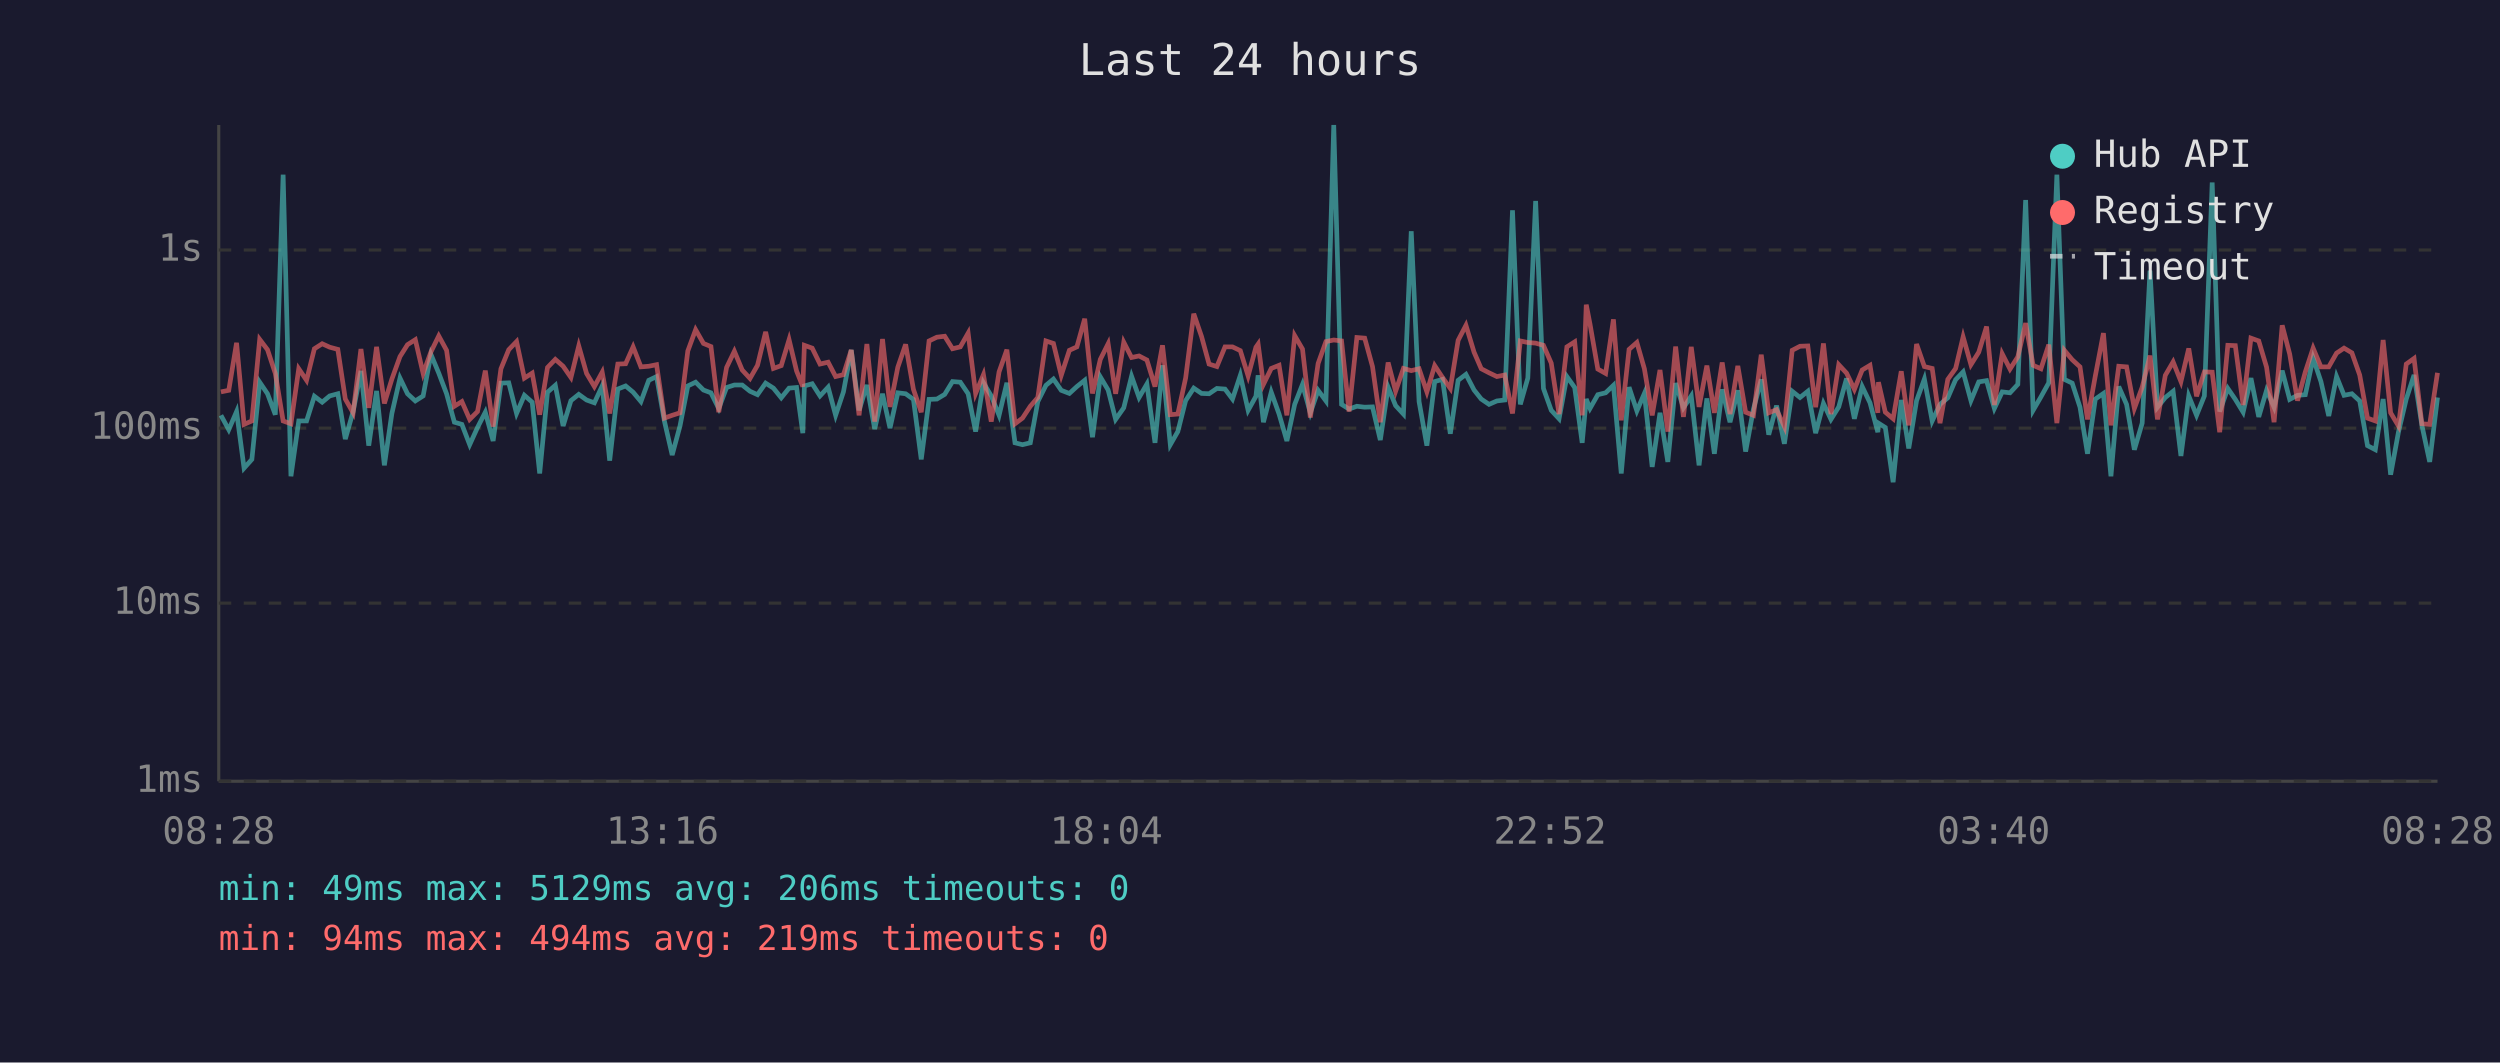
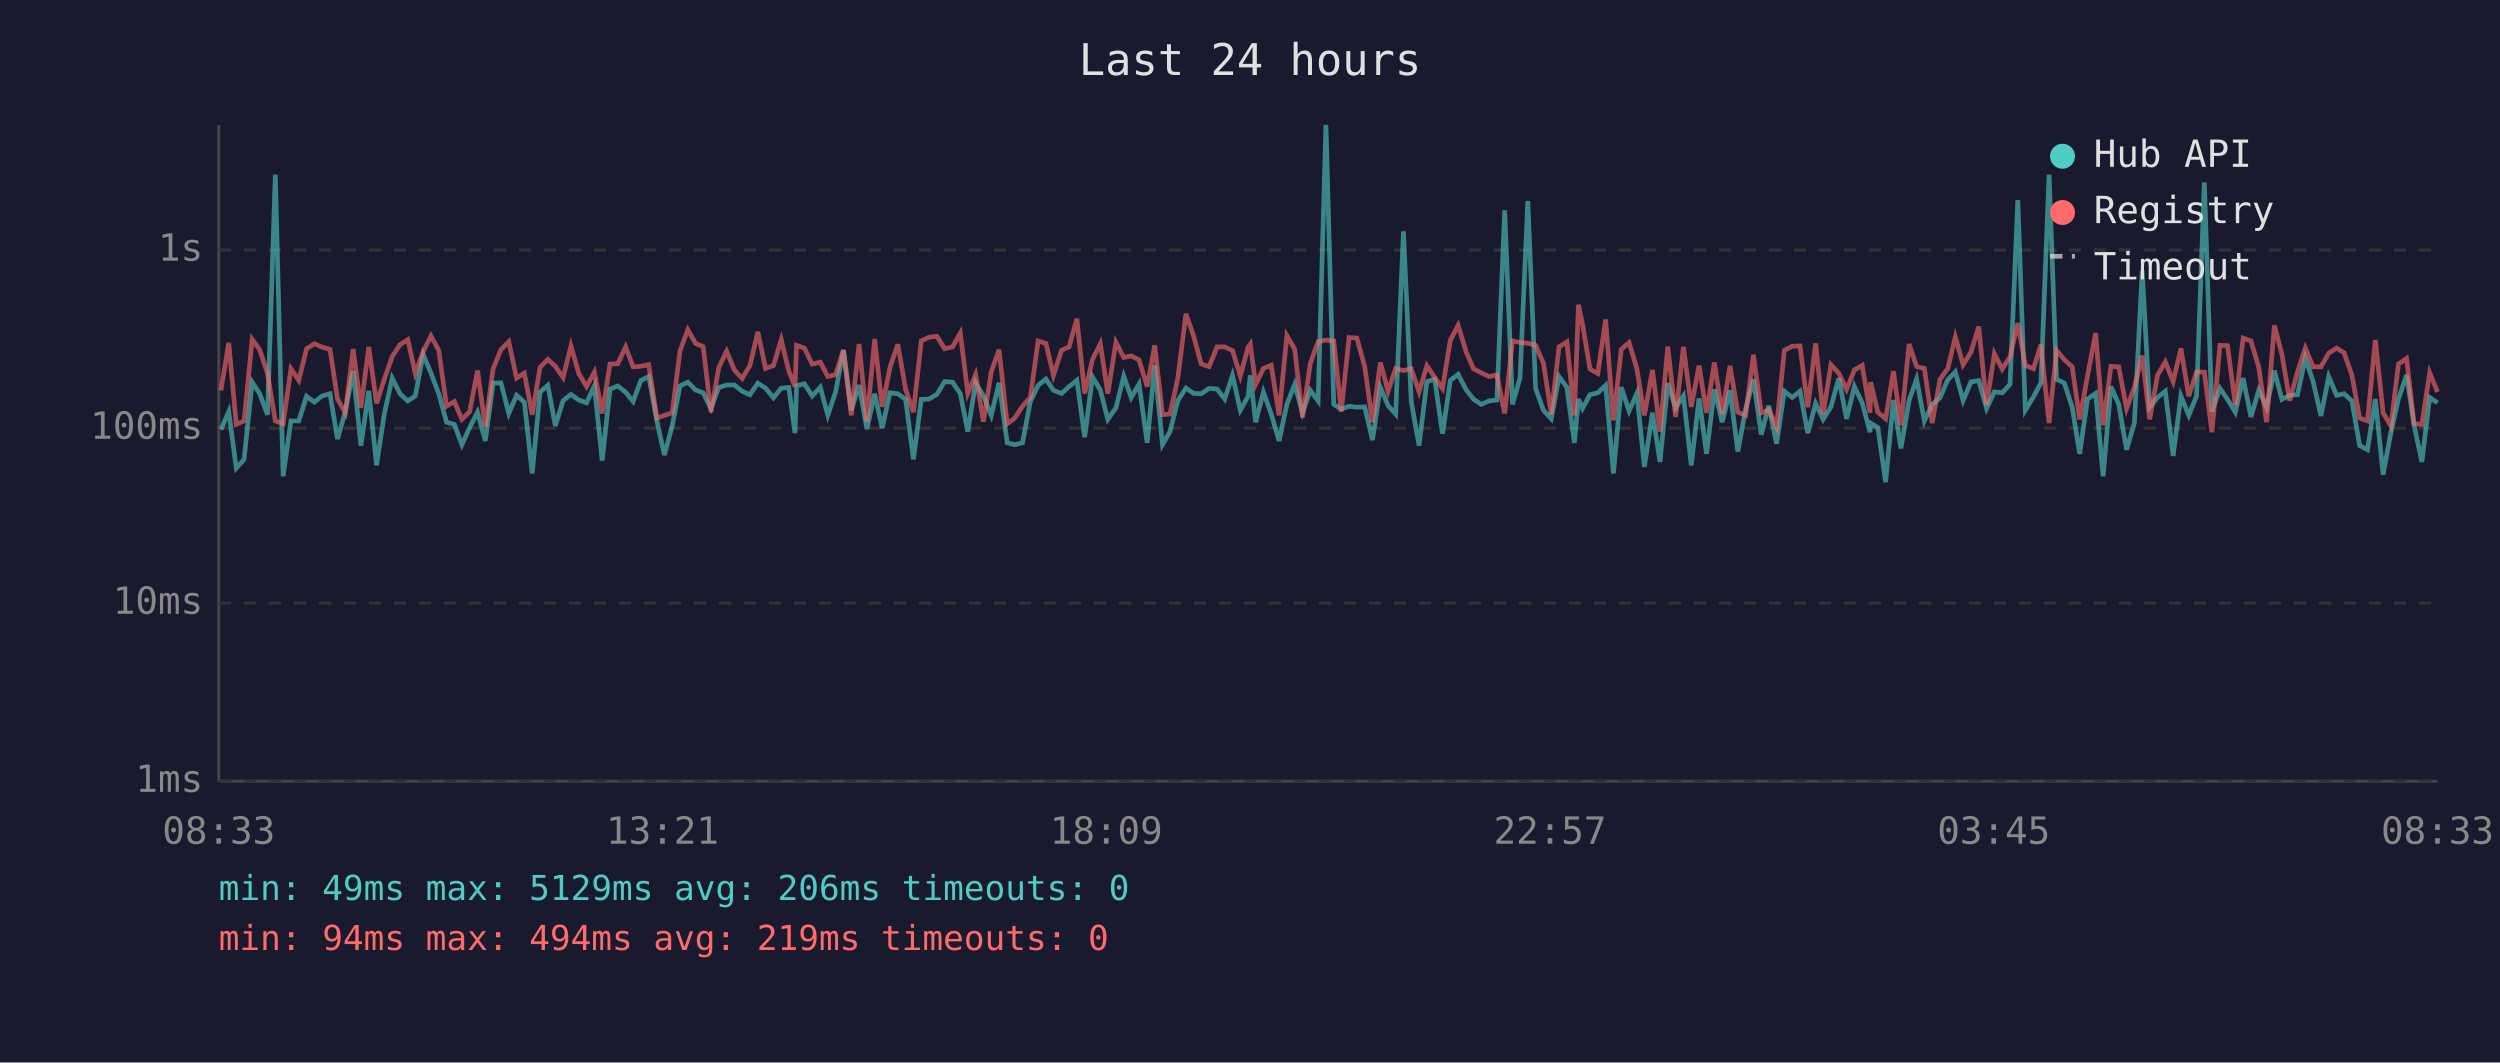
<svg xmlns="http://www.w3.org/2000/svg" viewBox="0 0 800 340" font-family="monospace" font-size="12">
  <rect width="800" height="340" fill="#1a1a2e" />
  <text x="400" y="24" fill="#e0e0e0" font-size="14" text-anchor="middle">Last 24 hours</text>
  <line x1="70" y1="40" x2="70" y2="250" stroke="#444" stroke-width="1" />
  <line x1="70" y1="250" x2="780" y2="250" stroke="#444" stroke-width="1" />
  <line x1="70" y1="250" x2="780" y2="250" stroke="#333" stroke-width="1" stroke-dasharray="4" />
  <text x="65" y="250" fill="#888" text-anchor="end" dominant-baseline="middle">1ms</text>
  <line x1="70" y1="193" x2="780" y2="193" stroke="#333" stroke-width="1" stroke-dasharray="4" />
  <text x="65" y="193" fill="#888" text-anchor="end" dominant-baseline="middle">10ms</text>
  <line x1="70" y1="137" x2="780" y2="137" stroke="#333" stroke-width="1" stroke-dasharray="4" />
  <text x="65" y="137" fill="#888" text-anchor="end" dominant-baseline="middle">100ms</text>
  <line x1="70" y1="80" x2="780" y2="80" stroke="#333" stroke-width="1" stroke-dasharray="4" />
  <text x="65" y="80" fill="#888" text-anchor="end" dominant-baseline="middle">1s</text>
-   <text x="70" y="270" fill="#888" text-anchor="middle">08:28</text>
-   <text x="212" y="270" fill="#888" text-anchor="middle">13:16</text>
-   <text x="354" y="270" fill="#888" text-anchor="middle">18:04</text>
-   <text x="496" y="270" fill="#888" text-anchor="middle">22:52</text>
-   <text x="638" y="270" fill="#888" text-anchor="middle">03:40</text>
-   <text x="780" y="270" fill="#888" text-anchor="middle">08:28</text>
-   <polyline points="70.7,132.9 73.2,137.5 75.7,131.7 78.1,149.8 80.6,147.0 83.1,122.3 85.6,126.0 88.1,132.7 90.6,55.9 93.1,152.4 95.6,134.7 98.1,134.7 100.6,126.8 103.1,128.7 105.5,126.7 108.1,126.0 110.5,140.5 113.0,131.7 115.5,118.7 118.0,142.6 120.5,125.1 123.0,148.9 125.4,132.3 128.0,121.0 130.4,126.0 132.9,128.3 135.4,126.7 137.9,113.4 140.4,119.4 142.9,126.0 145.4,135.1 147.8,135.8 150.3,142.3 152.8,136.8 155.3,131.9 157.8,141.1 160.3,122.6 162.8,122.5 165.3,132.3 167.8,126.5 170.3,128.7 172.7,151.5 175.2,125.5 177.7,123.3 180.2,136.3 182.7,128.2 185.2,126.2 187.7,128.0 190.2,128.9 192.7,123.5 195.1,147.4 197.7,124.5 200.2,123.5 202.6,125.5 205.1,128.5 207.6,121.7 210.1,120.5 212.6,134.7 215.1,145.6 217.6,136.3 220.1,123.5 222.6,122.3 225.1,124.8 227.5,125.7 230.0,130.7 232.5,124.0 235.0,123.2 237.5,123.2 240.0,125.2 242.4,126.3 245.0,122.6 247.5,124.2 250.0,127.3 252.5,124.2 254.9,124.0 256.9,138.6 257.4,123.5 259.9,122.8 262.4,126.7 265.0,123.9 267.4,132.9 269.9,125.4 272.4,112.0 274.9,131.3 277.4,123.2 279.9,137.3 282.4,126.0 284.8,137.0 287.3,125.7 289.8,126.0 292.3,127.8 294.8,147.0 297.3,127.8 299.8,127.7 302.3,126.2 304.8,122.1 307.3,122.3 309.8,126.0 312.2,138.1 314.7,122.5 317.2,126.7 319.7,132.9 322.2,122.5 324.8,141.7 327.2,142.3 329.7,141.7 332.1,128.5 334.7,123.3 337.1,121.3 339.6,124.9 342.2,125.9 344.6,123.7 347.1,121.7 349.6,139.9 352.1,120.6 354.6,124.8 357.0,134.2 359.6,130.5 362.1,120.4 364.5,127.2 367.0,122.9 369.6,141.7 372.0,116.9 374.5,142.3 376.9,138.1 379.4,128.2 382.0,124.2 384.5,125.9 386.9,126.0 389.4,124.3 392.0,124.5 394.4,127.7 396.9,120.1 399.4,131.3 401.9,126.8 402.6,120.1 404.3,135.1 406.8,125.5 409.3,132.5 411.8,141.1 414.3,129.4 416.8,123.0 419.3,132.1 421.8,124.9 424.3,128.3 426.8,40.0 429.3,129.4 431.7,130.9 434.2,130.0 436.7,130.3 439.2,130.2 441.7,140.8 444.2,123.9 446.6,129.8 449.1,132.5 451.6,74.0 454.1,128.5 456.6,142.6 459.1,122.1 461.6,121.4 464.1,138.8 466.6,121.7 469.1,119.8 471.7,124.8 474.0,127.7 476.5,129.4 479.0,128.3 481.5,128.0 484.0,67.3 486.5,129.4 488.9,121.0 491.4,64.3 493.9,124.3 496.4,131.3 498.9,134.0 501.4,120.5 503.9,124.0 506.3,141.7 507.6,127.7 508.8,130.7 511.3,126.3 513.8,125.7 516.3,123.3 518.8,151.5 521.3,123.9 523.8,131.5 526.2,125.9 528.7,149.4 531.2,132.1 533.7,147.8 536.2,122.6 538.7,130.5 541.2,126.7 543.7,148.9 546.2,127.5 548.6,145.2 551.1,124.6 553.6,135.1 556.1,124.9 558.6,144.5 561.1,130.9 563.6,121.4 566.0,139.1 568.5,129.8 571.0,142.0 573.5,125.2 576.0,127.2 578.5,125.2 581.0,138.6 583.5,129.1 585.9,134.2 588.4,130.2 590.9,121.1 593.4,134.0 595.9,123.7 598.4,128.9 600.9,138.3 601.1,135.4 603.3,136.8 605.8,154.3 608.4,128.0 610.8,143.5 613.3,128.2 615.8,121.3 618.3,134.7 620.8,129.4 623.3,127.3 625.8,121.5 628.2,119.0 630.7,128.2 633.2,122.2 635.7,121.8 638.2,130.7 640.7,125.4 643.2,125.7 645.7,123.0 648.2,64.0 650.6,131.3 653.1,127.0 655.6,122.5 658.2,55.9 660.6,121.4 663.1,122.6 665.6,130.3 668.0,145.2 670.5,127.7 673.1,125.9 675.5,152.4 678.0,123.7 680.5,129.4 683.0,143.9 685.5,135.4 688.0,86.6 690.4,130.3 692.9,127.2 695.4,125.2 697.9,145.9 700.4,126.7 702.9,132.9 705.4,126.7 707.9,58.4 710.3,131.7 712.9,124.3 715.3,127.8 717.8,131.9 720.3,121.0 722.8,133.4 725.3,124.9 727.7,130.3 730.3,118.6 732.7,127.8 735.2,126.5 737.7,126.3 740.2,114.6 742.7,122.1 745.2,133.1 747.7,120.5 750.1,126.5 752.6,126.0 755.1,128.3 757.6,142.6 760.1,143.9 762.6,127.7 765.0,151.9 767.5,138.3 770.0,127.7 772.5,120.0 775.0,136.1 777.5,147.8 780.0,127.2" fill="none" stroke="#4ecdc4" stroke-width="1.5" opacity="0.6" />
-   <polyline points="70.7,125.4 73.2,124.9 75.7,109.7 78.1,135.8 80.6,134.7 83.1,108.6 85.6,111.9 88.1,119.5 90.6,134.7 93.1,135.6 95.6,118.0 98.1,121.7 100.6,111.6 103.1,110.0 105.5,111.1 108.1,111.8 110.5,127.7 113.0,132.1 115.5,111.7 118.0,130.5 120.5,111.0 123.0,129.1 125.4,121.3 128.0,114.1 130.4,110.3 132.9,108.7 135.4,119.5 137.9,112.6 140.4,107.5 142.9,112.1 145.4,130.0 147.8,128.5 150.3,134.2 152.8,131.7 155.3,118.6 157.8,136.5 160.3,118.0 162.8,111.9 165.3,109.3 167.8,121.0 170.3,119.4 172.7,132.7 175.2,117.6 177.7,115.0 180.2,117.2 182.7,120.8 185.2,110.7 187.7,119.5 190.2,123.7 192.7,119.1 195.1,132.3 197.7,116.5 200.2,116.4 202.6,111.0 205.1,117.4 207.6,117.2 210.1,116.7 212.6,133.8 215.1,132.9 217.6,132.1 220.1,112.3 222.6,105.5 225.1,109.9 227.5,110.9 230.0,131.9 232.5,117.6 235.0,112.4 237.5,118.4 240.0,121.1 242.4,116.9 245.0,106.2 247.5,117.9 250.0,117.0 252.5,108.7 254.9,118.7 256.9,123.7 257.4,110.5 259.9,111.4 262.4,116.5 265.0,115.9 267.4,120.5 269.9,119.9 272.4,112.0 274.9,132.9 277.4,110.1 279.9,134.9 282.4,108.5 284.8,130.2 287.3,117.5 289.8,110.2 292.3,124.6 294.8,131.9 297.3,109.1 299.8,107.9 302.3,107.6 304.8,111.6 307.3,111.0 309.8,106.6 312.2,125.9 314.7,119.9 317.2,134.9 319.7,119.0 322.2,111.9 324.8,135.6 327.2,133.8 329.7,130.0 332.1,127.2 334.7,109.1 337.1,109.9 339.6,120.1 342.2,112.1 344.6,111.0 347.1,102.0 349.6,125.9 352.1,115.0 354.6,110.0 357.0,126.0 359.6,109.5 362.1,114.4 364.5,113.9 367.0,115.2 369.6,123.7 372.0,110.5 374.5,132.7 376.9,132.5 379.4,121.0 382.0,100.4 384.5,107.7 386.9,116.5 389.4,117.3 392.0,111.0 394.4,111.0 396.9,112.2 399.4,120.3 401.9,111.1 402.6,110.1 404.3,123.0 406.8,117.9 409.3,116.9 411.8,132.9 414.3,107.4 416.8,111.7 419.3,133.6 421.8,116.3 424.3,109.3 426.8,108.8 429.3,109.1 431.7,131.7 434.2,108.0 436.7,108.2 439.2,117.3 441.7,135.1 444.2,116.0 446.6,125.2 449.1,117.9 451.6,118.6 454.1,118.0 456.6,125.4 459.1,117.0 461.6,120.8 464.1,124.3 466.6,108.9 469.1,104.1 471.7,112.7 474.0,118.0 476.5,119.3 479.0,120.5 481.5,120.0 484.0,132.3 486.5,109.1 488.9,109.6 491.4,109.8 493.9,110.5 496.4,116.2 498.9,132.5 501.4,111.0 503.9,109.4 506.3,132.9 507.6,97.5 508.8,103.7 511.3,118.1 513.8,119.5 516.3,102.2 518.8,134.5 521.3,111.8 523.8,109.6 526.2,118.0 528.7,132.9 531.2,118.4 533.7,138.1 536.2,110.9 538.7,133.4 541.2,111.0 543.7,130.2 546.2,117.0 548.6,132.1 551.1,116.0 553.6,132.5 556.1,117.1 558.6,131.9 561.1,132.9 563.6,113.5 566.0,132.1 568.5,131.1 571.0,136.5 573.5,112.1 576.0,110.8 578.5,110.7 581.0,130.3 583.5,109.9 585.9,132.5 588.4,116.7 590.9,119.4 593.4,124.6 595.9,118.4 598.4,116.9 600.9,132.1 601.1,122.3 603.3,131.9 605.8,134.0 608.4,118.8 610.8,136.1 613.3,110.1 615.8,117.3 618.3,117.9 620.8,135.4 623.3,121.4 625.8,117.9 628.2,107.8 630.7,116.7 633.2,112.7 635.7,104.5 638.2,129.6 640.7,113.2 643.2,118.1 645.7,114.2 648.2,103.4 650.6,116.9 653.1,118.0 655.6,110.3 658.2,135.4 660.6,112.1 663.1,115.1 665.6,117.4 668.0,134.2 670.5,120.3 673.1,106.6 675.5,136.1 678.0,117.2 680.5,117.4 683.0,130.7 685.5,123.9 688.0,113.8 690.4,134.2 692.9,120.1 695.4,115.8 697.9,122.1 700.4,111.5 702.9,126.8 705.4,119.0 707.9,119.1 710.3,138.3 712.9,110.5 715.3,110.6 717.8,129.6 720.3,108.2 722.8,109.1 725.3,117.5 727.7,135.1 730.3,104.1 732.7,113.3 735.2,128.2 737.7,119.0 740.2,111.4 742.7,117.4 745.2,117.4 747.7,113.0 750.1,111.4 752.6,112.9 755.1,120.0 757.6,133.8 760.1,134.7 762.6,108.8 765.0,132.1 767.5,136.3 770.0,116.5 772.5,114.7 775.0,135.6 777.5,135.8 780.0,119.3" fill="none" stroke="#ff6b6b" stroke-width="1.5" opacity="0.6" />
+   <text x="70" y="270" fill="#888" text-anchor="middle">08:33</text>
+   <text x="212" y="270" fill="#888" text-anchor="middle">13:21</text>
+   <text x="354" y="270" fill="#888" text-anchor="middle">18:09</text>
+   <text x="496" y="270" fill="#888" text-anchor="middle">22:57</text>
+   <text x="638" y="270" fill="#888" text-anchor="middle">03:45</text>
+   <text x="780" y="270" fill="#888" text-anchor="middle">08:33</text>
+   <polyline points="70.7,137.5 73.2,131.7 75.6,149.8 78.1,147.0 80.7,122.3 83.1,126.0 85.6,132.7 88.1,55.9 90.6,152.4 93.1,134.7 95.6,134.7 98.1,126.8 100.6,128.7 103.1,126.7 105.6,126.0 108.0,140.5 110.5,131.7 113.0,118.7 115.5,142.6 118.0,125.1 120.5,148.9 123.0,132.3 125.5,121.0 128.0,126.0 130.5,128.3 132.9,126.7 135.4,113.4 137.9,119.4 140.4,126.0 142.9,135.1 145.4,135.8 147.8,142.3 150.3,136.8 152.8,131.9 155.3,141.1 157.8,122.6 160.3,122.5 162.8,132.3 165.3,126.5 167.8,128.7 170.3,151.5 172.8,125.5 175.3,123.3 177.7,136.3 180.2,128.2 182.7,126.2 185.2,128.0 187.7,128.9 190.2,123.5 192.7,147.4 195.2,124.5 197.7,123.5 200.2,125.5 202.6,128.5 205.1,121.7 207.6,120.5 210.2,134.7 212.6,145.6 215.1,136.3 217.6,123.5 220.1,122.3 222.6,124.8 225.0,125.7 227.5,130.7 230.0,124.0 232.5,123.2 235.0,123.2 237.5,125.2 240.0,126.3 242.5,122.6 245.0,124.2 247.5,127.3 250.0,124.2 252.4,124.0 254.4,138.6 254.9,123.5 257.4,122.8 259.9,126.7 262.5,123.9 264.9,132.9 267.4,125.4 269.9,112.0 272.4,131.3 274.9,123.2 277.4,137.3 279.9,126.0 282.3,137.0 284.8,125.7 287.3,126.0 289.8,127.8 292.3,147.0 294.8,127.8 297.3,127.7 299.8,126.2 302.3,122.1 304.8,122.3 307.3,126.0 309.7,138.1 312.2,122.5 314.7,126.7 317.2,132.9 319.7,122.5 322.3,141.7 324.7,142.3 327.2,141.7 329.7,128.5 332.2,123.3 334.7,121.3 337.1,124.9 339.7,125.9 342.1,123.7 344.6,121.7 347.1,139.9 349.6,120.6 352.1,124.8 354.5,134.2 357.1,130.5 359.6,120.4 362.0,127.2 364.5,122.9 367.1,141.7 369.5,116.9 372.0,142.3 374.4,138.1 376.9,128.2 379.5,124.2 382.0,125.9 384.4,126.0 386.9,124.3 389.5,124.5 391.9,127.7 394.4,120.1 396.9,131.3 399.4,126.8 400.1,120.1 401.8,135.1 404.3,125.5 406.8,132.5 409.3,141.1 411.8,129.4 414.3,123.0 416.8,132.1 419.3,124.9 421.8,128.3 424.3,40.0 426.8,129.4 429.2,130.9 431.7,130.0 434.2,130.3 436.7,130.2 439.2,140.8 441.7,123.9 444.2,129.8 446.6,132.5 449.1,74.0 451.6,128.5 454.1,142.6 456.6,122.1 459.1,121.4 461.6,138.8 464.1,121.7 466.6,119.8 469.2,124.8 471.5,127.7 474.0,129.4 476.5,128.3 479.0,128.0 481.5,67.3 484.0,129.4 486.4,121.0 488.9,64.3 491.4,124.3 493.9,131.3 496.4,134.0 498.9,120.5 501.4,124.0 503.8,141.7 505.1,127.7 506.4,130.7 508.8,126.3 511.3,125.7 513.8,123.3 516.3,151.5 518.8,123.9 521.3,131.5 523.8,125.9 526.2,149.4 528.8,132.1 531.2,147.8 533.7,122.6 536.2,130.5 538.7,126.7 541.2,148.9 543.7,127.5 546.1,145.2 548.6,124.6 551.1,135.1 553.6,124.9 556.1,144.5 558.6,130.9 561.1,121.4 563.6,139.1 566.0,129.8 568.5,142.0 571.0,125.2 573.5,127.2 576.0,125.2 578.5,138.6 581.0,129.1 583.4,134.2 585.9,130.2 588.4,121.1 590.9,134.0 593.4,123.7 595.9,128.9 598.4,138.3 598.6,135.4 600.9,136.8 603.4,154.3 605.9,128.0 608.3,143.5 610.9,128.2 613.3,121.3 615.8,134.7 618.3,129.4 620.8,127.3 623.3,121.5 625.7,119.0 628.2,128.2 630.7,122.2 633.2,121.8 635.7,130.7 638.2,125.4 640.7,125.7 643.2,123.0 645.7,64.0 648.1,131.3 650.7,127.0 653.1,122.5 655.7,55.9 658.1,121.4 660.6,122.6 663.1,130.3 665.5,145.2 668.0,127.7 670.6,125.9 673.0,152.4 675.5,123.7 678.0,129.4 680.5,143.9 683.0,135.4 685.5,86.6 687.9,130.3 690.4,127.2 692.9,125.2 695.4,145.9 697.9,126.7 700.4,132.9 702.9,126.7 705.4,58.4 707.8,131.7 710.4,124.3 712.8,127.8 715.3,131.9 717.8,121.0 720.3,133.4 722.8,124.9 725.3,130.3 727.8,118.6 730.2,127.8 732.7,126.5 735.2,126.3 737.7,114.6 740.2,122.1 742.7,133.1 745.2,120.5 747.7,126.5 750.1,126.0 752.6,128.3 755.1,142.6 757.6,143.9 760.1,127.7 762.6,151.9 765.1,138.3 767.5,127.7 770.1,120.0 772.5,136.1 775.0,147.8 777.5,127.2 780.0,128.9" fill="none" stroke="#4ecdc4" stroke-width="1.5" opacity="0.6" />
+   <polyline points="70.7,124.9 73.2,109.7 75.6,135.8 78.1,134.7 80.7,108.6 83.1,111.9 85.6,119.5 88.1,134.7 90.6,135.6 93.1,118.0 95.6,121.7 98.1,111.6 100.6,110.0 103.1,111.1 105.6,111.8 108.0,127.7 110.5,132.1 113.0,111.7 115.5,130.5 118.0,111.0 120.5,129.1 123.0,121.3 125.5,114.1 128.0,110.3 130.5,108.7 132.9,119.5 135.4,112.6 137.9,107.5 140.4,112.1 142.9,130.0 145.4,128.5 147.8,134.2 150.3,131.7 152.8,118.6 155.3,136.5 157.8,118.0 160.3,111.9 162.8,109.3 165.3,121.0 167.8,119.4 170.3,132.7 172.8,117.6 175.3,115.0 177.7,117.2 180.2,120.8 182.7,110.7 185.2,119.5 187.7,123.7 190.2,119.1 192.7,132.3 195.2,116.5 197.7,116.4 200.2,111.0 202.6,117.4 205.1,117.2 207.6,116.7 210.2,133.8 212.6,132.9 215.1,132.1 217.6,112.3 220.1,105.5 222.6,109.9 225.0,110.9 227.5,131.9 230.0,117.6 232.5,112.4 235.0,118.4 237.5,121.1 240.0,116.9 242.5,106.2 245.0,117.9 247.5,117.0 250.0,108.7 252.4,118.7 254.4,123.7 254.9,110.5 257.4,111.4 259.9,116.5 262.5,115.9 264.9,120.5 267.4,119.9 269.9,112.0 272.4,132.9 274.9,110.1 277.4,134.9 279.9,108.5 282.3,130.2 284.8,117.5 287.3,110.2 289.8,124.6 292.3,131.9 294.8,109.1 297.3,107.9 299.8,107.6 302.3,111.6 304.8,111.0 307.3,106.6 309.7,125.9 312.2,119.9 314.7,134.9 317.2,119.0 319.7,111.9 322.3,135.6 324.7,133.8 327.2,130.0 329.7,127.2 332.2,109.1 334.7,109.9 337.1,120.1 339.7,112.1 342.1,111.0 344.6,102.0 347.1,125.9 349.6,115.0 352.1,110.0 354.5,126.0 357.1,109.5 359.6,114.4 362.0,113.9 364.5,115.2 367.1,123.7 369.5,110.5 372.0,132.7 374.4,132.5 376.9,121.0 379.5,100.4 382.0,107.7 384.4,116.5 386.9,117.3 389.5,111.0 391.9,111.0 394.4,112.2 396.9,120.3 399.4,111.1 400.1,110.1 401.8,123.0 404.3,117.9 406.8,116.9 409.3,132.9 411.8,107.4 414.3,111.7 416.8,133.6 419.3,116.3 421.8,109.3 424.3,108.8 426.8,109.1 429.2,131.7 431.7,108.0 434.2,108.2 436.7,117.3 439.2,135.1 441.7,116.0 444.2,125.2 446.6,117.9 449.1,118.6 451.6,118.0 454.1,125.4 456.6,117.0 459.1,120.8 461.6,124.3 464.1,108.9 466.6,104.1 469.2,112.7 471.5,118.0 474.0,119.3 476.5,120.5 479.0,120.0 481.5,132.3 484.0,109.1 486.4,109.6 488.9,109.8 491.4,110.5 493.9,116.2 496.4,132.5 498.9,111.0 501.4,109.4 503.8,132.9 505.1,97.5 506.4,103.7 508.8,118.1 511.3,119.5 513.8,102.2 516.3,134.5 518.8,111.8 521.3,109.6 523.8,118.0 526.2,132.9 528.8,118.4 531.2,138.1 533.7,110.9 536.2,133.4 538.7,111.0 541.2,130.2 543.7,117.0 546.1,132.1 548.6,116.0 551.1,132.5 553.6,117.1 556.1,131.9 558.6,132.9 561.1,113.5 563.6,132.1 566.0,131.1 568.5,136.5 571.0,112.1 573.5,110.8 576.0,110.7 578.5,130.3 581.0,109.9 583.4,132.5 585.9,116.7 588.4,119.4 590.9,124.6 593.4,118.4 595.9,116.9 598.4,132.1 598.6,122.3 600.9,131.9 603.4,134.0 605.9,118.8 608.3,136.1 610.9,110.1 613.3,117.3 615.8,117.9 618.3,135.4 620.8,121.4 623.3,117.9 625.7,107.8 628.2,116.7 630.7,112.7 633.2,104.5 635.7,129.6 638.2,113.2 640.7,118.1 643.2,114.2 645.7,103.4 648.1,116.9 650.7,118.0 653.1,110.3 655.7,135.4 658.1,112.1 660.6,115.1 663.1,117.4 665.5,134.2 668.0,120.3 670.6,106.6 673.0,136.1 675.5,117.2 678.0,117.4 680.5,130.7 683.0,123.9 685.5,113.8 687.9,134.2 690.4,120.1 692.9,115.8 695.4,122.1 697.9,111.5 700.4,126.8 702.9,119.0 705.4,119.1 707.8,138.3 710.4,110.5 712.8,110.6 715.3,129.6 717.8,108.2 720.3,109.1 722.8,117.5 725.3,135.1 727.8,104.1 730.2,113.3 732.7,128.2 735.2,119.0 737.7,111.4 740.2,117.4 742.7,117.4 745.2,113.0 747.7,111.4 750.1,112.9 752.6,120.0 755.1,133.8 757.6,134.7 760.1,108.8 762.6,132.1 765.1,136.3 767.5,116.5 770.1,114.7 772.5,135.6 775.0,135.8 777.5,119.3 780.0,125.4" fill="none" stroke="#ff6b6b" stroke-width="1.5" opacity="0.6" />
  <circle cx="660" cy="50" r="4" fill="#4ecdc4" />
  <text x="670" y="50" fill="#e0e0e0" dominant-baseline="middle">Hub API</text>
  <circle cx="660" cy="68" r="4" fill="#ff6b6b" />
  <text x="670" y="68" fill="#e0e0e0" dominant-baseline="middle">Registry</text>
  <line x1="656" y1="82" x2="664" y2="82" stroke="#e0e0e0" stroke-width="1.5" stroke-dasharray="4,3" opacity="0.7" />
  <text x="670" y="86" fill="#e0e0e0" dominant-baseline="middle">Timeout</text>
  <text x="70" y="288" fill="#4ecdc4" font-size="11">min: 49ms  max: 5129ms  avg: 206ms  timeouts: 0</text>
  <text x="70" y="304" fill="#ff6b6b" font-size="11">min: 94ms  max: 494ms  avg: 219ms  timeouts: 0</text>
</svg>
